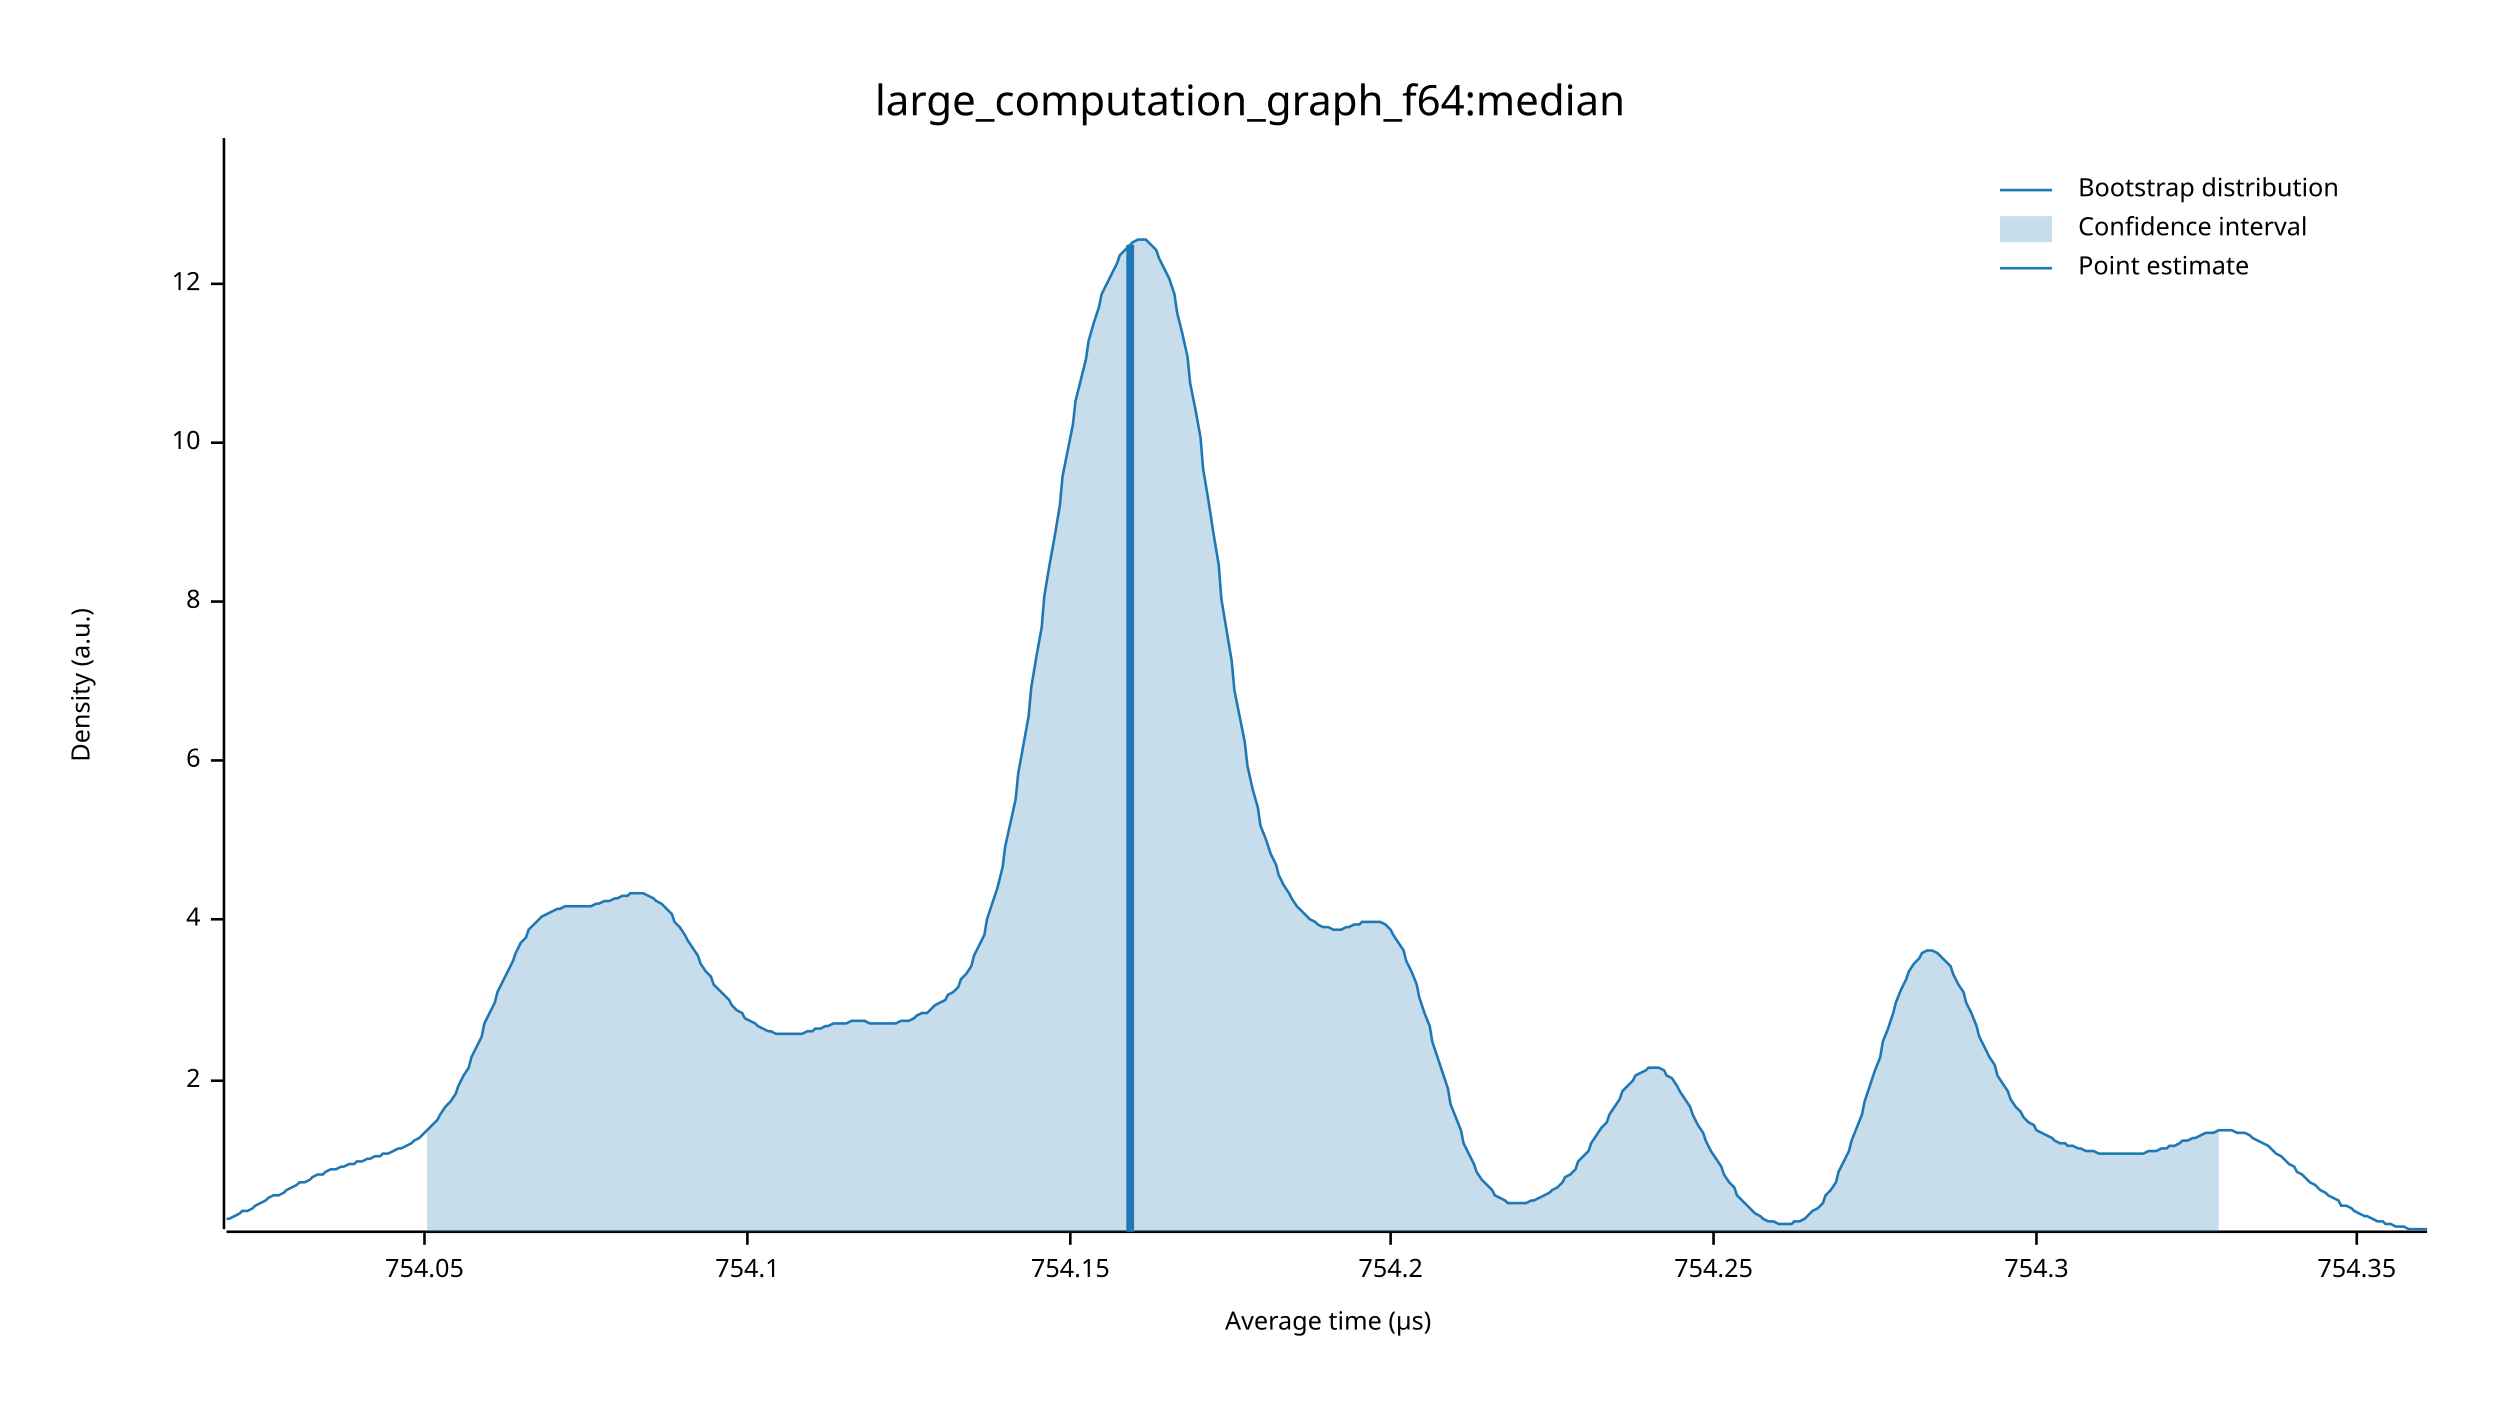
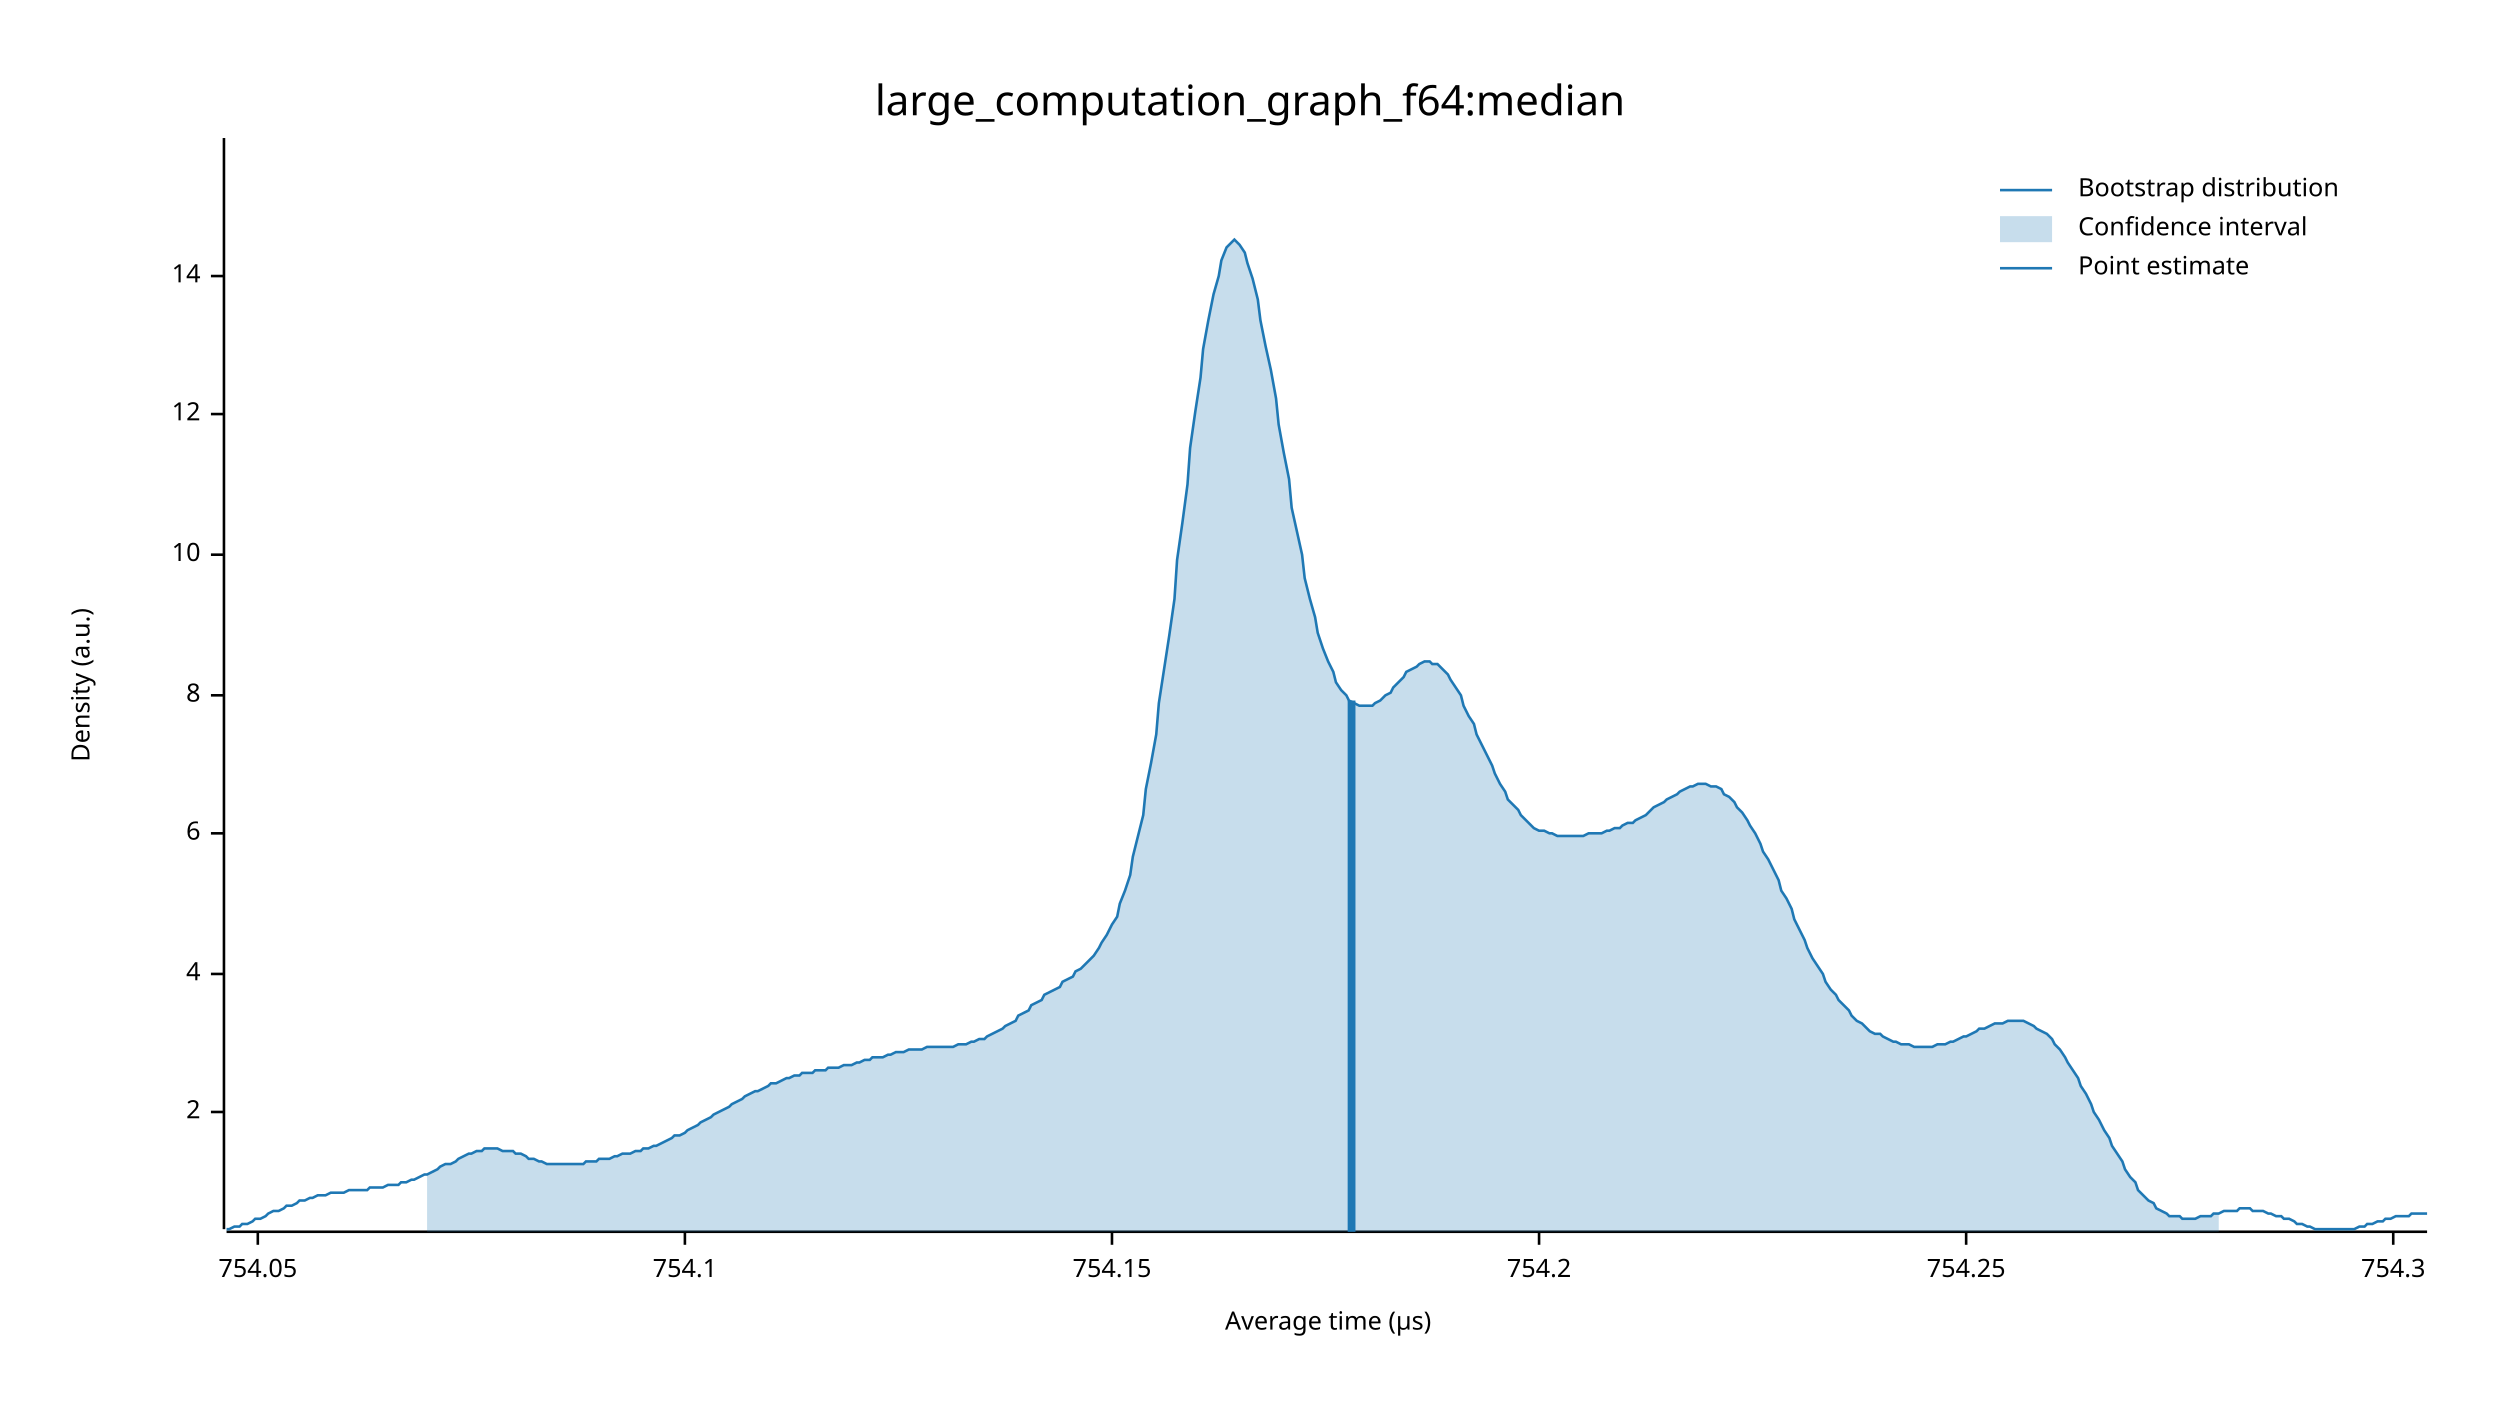
<svg xmlns="http://www.w3.org/2000/svg" width="960" height="540" viewBox="0 0 960 540">
  <text x="480" y="32" dy="0.76em" text-anchor="middle" font-family="sans-serif" font-size="16.129" opacity="1" fill="#000000">
large_computation_graph_f64:median
</text>
  <text x="27" y="263" dy="0.76em" text-anchor="middle" font-family="sans-serif" font-size="9.677" opacity="1" fill="#000000" transform="rotate(270, 27, 263)">
Density (a.u.)
</text>
  <text x="510" y="513" dy="-0.5ex" text-anchor="middle" font-family="sans-serif" font-size="9.677" opacity="1" fill="#000000">
Average time (µs)
</text>
  <polyline fill="none" opacity="1" stroke="#000000" stroke-width="1" points="86,53 86,472 " />
-   <text x="77" y="415" dy="0.5ex" text-anchor="end" font-family="sans-serif" font-size="9.677" opacity="1" fill="#000000">
+   <text x="77" y="427" dy="0.5ex" text-anchor="end" font-family="sans-serif" font-size="9.677" opacity="1" fill="#000000">
2
</text>
-   <polyline fill="none" opacity="1" stroke="#000000" stroke-width="1" points="81,415 86,415 " />
-   <text x="77" y="353" dy="0.5ex" text-anchor="end" font-family="sans-serif" font-size="9.677" opacity="1" fill="#000000">
+   <polyline fill="none" opacity="1" stroke="#000000" stroke-width="1" points="81,427 86,427 " />
+   <text x="77" y="374" dy="0.5ex" text-anchor="end" font-family="sans-serif" font-size="9.677" opacity="1" fill="#000000">
4
</text>
-   <polyline fill="none" opacity="1" stroke="#000000" stroke-width="1" points="81,353 86,353 " />
-   <text x="77" y="292" dy="0.5ex" text-anchor="end" font-family="sans-serif" font-size="9.677" opacity="1" fill="#000000">
+   <polyline fill="none" opacity="1" stroke="#000000" stroke-width="1" points="81,374 86,374 " />
+   <text x="77" y="320" dy="0.5ex" text-anchor="end" font-family="sans-serif" font-size="9.677" opacity="1" fill="#000000">
6
</text>
-   <polyline fill="none" opacity="1" stroke="#000000" stroke-width="1" points="81,292 86,292 " />
-   <text x="77" y="231" dy="0.5ex" text-anchor="end" font-family="sans-serif" font-size="9.677" opacity="1" fill="#000000">
+   <polyline fill="none" opacity="1" stroke="#000000" stroke-width="1" points="81,320 86,320 " />
+   <text x="77" y="267" dy="0.5ex" text-anchor="end" font-family="sans-serif" font-size="9.677" opacity="1" fill="#000000">
8
</text>
-   <polyline fill="none" opacity="1" stroke="#000000" stroke-width="1" points="81,231 86,231 " />
-   <text x="77" y="170" dy="0.5ex" text-anchor="end" font-family="sans-serif" font-size="9.677" opacity="1" fill="#000000">
+   <polyline fill="none" opacity="1" stroke="#000000" stroke-width="1" points="81,267 86,267 " />
+   <text x="77" y="213" dy="0.5ex" text-anchor="end" font-family="sans-serif" font-size="9.677" opacity="1" fill="#000000">
10
</text>
-   <polyline fill="none" opacity="1" stroke="#000000" stroke-width="1" points="81,170 86,170 " />
-   <text x="77" y="109" dy="0.5ex" text-anchor="end" font-family="sans-serif" font-size="9.677" opacity="1" fill="#000000">
+   <polyline fill="none" opacity="1" stroke="#000000" stroke-width="1" points="81,213 86,213 " />
+   <text x="77" y="159" dy="0.5ex" text-anchor="end" font-family="sans-serif" font-size="9.677" opacity="1" fill="#000000">
12
</text>
-   <polyline fill="none" opacity="1" stroke="#000000" stroke-width="1" points="81,109 86,109 " />
+   <polyline fill="none" opacity="1" stroke="#000000" stroke-width="1" points="81,159 86,159 " />
+   <text x="77" y="106" dy="0.5ex" text-anchor="end" font-family="sans-serif" font-size="9.677" opacity="1" fill="#000000">
+ 14
+ </text>
+   <polyline fill="none" opacity="1" stroke="#000000" stroke-width="1" points="81,106 86,106 " />
  <polyline fill="none" opacity="1" stroke="#000000" stroke-width="1" points="87,473 932,473 " />
-   <text x="163" y="483" dy="0.76em" text-anchor="middle" font-family="sans-serif" font-size="9.677" opacity="1" fill="#000000">
+   <text x="99" y="483" dy="0.76em" text-anchor="middle" font-family="sans-serif" font-size="9.677" opacity="1" fill="#000000">
754.05
</text>
-   <polyline fill="none" opacity="1" stroke="#000000" stroke-width="1" points="163,473 163,478 " />
-   <text x="287" y="483" dy="0.76em" text-anchor="middle" font-family="sans-serif" font-size="9.677" opacity="1" fill="#000000">
+   <polyline fill="none" opacity="1" stroke="#000000" stroke-width="1" points="99,473 99,478 " />
+   <text x="263" y="483" dy="0.76em" text-anchor="middle" font-family="sans-serif" font-size="9.677" opacity="1" fill="#000000">
754.1
</text>
-   <polyline fill="none" opacity="1" stroke="#000000" stroke-width="1" points="287,473 287,478 " />
-   <text x="411" y="483" dy="0.76em" text-anchor="middle" font-family="sans-serif" font-size="9.677" opacity="1" fill="#000000">
+   <polyline fill="none" opacity="1" stroke="#000000" stroke-width="1" points="263,473 263,478 " />
+   <text x="427" y="483" dy="0.76em" text-anchor="middle" font-family="sans-serif" font-size="9.677" opacity="1" fill="#000000">
754.15
</text>
-   <polyline fill="none" opacity="1" stroke="#000000" stroke-width="1" points="411,473 411,478 " />
-   <text x="534" y="483" dy="0.76em" text-anchor="middle" font-family="sans-serif" font-size="9.677" opacity="1" fill="#000000">
+   <polyline fill="none" opacity="1" stroke="#000000" stroke-width="1" points="427,473 427,478 " />
+   <text x="591" y="483" dy="0.76em" text-anchor="middle" font-family="sans-serif" font-size="9.677" opacity="1" fill="#000000">
754.2
</text>
-   <polyline fill="none" opacity="1" stroke="#000000" stroke-width="1" points="534,473 534,478 " />
-   <text x="658" y="483" dy="0.76em" text-anchor="middle" font-family="sans-serif" font-size="9.677" opacity="1" fill="#000000">
+   <polyline fill="none" opacity="1" stroke="#000000" stroke-width="1" points="591,473 591,478 " />
+   <text x="755" y="483" dy="0.76em" text-anchor="middle" font-family="sans-serif" font-size="9.677" opacity="1" fill="#000000">
754.25
</text>
-   <polyline fill="none" opacity="1" stroke="#000000" stroke-width="1" points="658,473 658,478 " />
-   <text x="782" y="483" dy="0.76em" text-anchor="middle" font-family="sans-serif" font-size="9.677" opacity="1" fill="#000000">
+   <polyline fill="none" opacity="1" stroke="#000000" stroke-width="1" points="755,473 755,478 " />
+   <text x="919" y="483" dy="0.76em" text-anchor="middle" font-family="sans-serif" font-size="9.677" opacity="1" fill="#000000">
754.3
</text>
-   <polyline fill="none" opacity="1" stroke="#000000" stroke-width="1" points="782,473 782,478 " />
-   <text x="905" y="483" dy="0.76em" text-anchor="middle" font-family="sans-serif" font-size="9.677" opacity="1" fill="#000000">
- 754.35
- </text>
-   <polyline fill="none" opacity="1" stroke="#000000" stroke-width="1" points="905,473 905,478 " />
-   <polyline fill="none" opacity="1" stroke="#1F78B4" stroke-width="1" points="87,468 88,468 90,467 92,466 93,465 95,465 97,464 98,463 100,462 102,461 103,460 105,459 107,459 109,458 110,457 112,456 114,455 115,454 117,454 119,453 120,452 122,451 124,451 125,450 127,449 129,449 131,448 132,448 134,447 136,447 137,446 139,446 141,445 142,445 144,444 146,444 147,443 149,443 151,442 153,441 154,441 156,440 158,439 159,438 161,437 163,435 164,434 166,432 168,430 169,428 171,425 173,423 175,420 176,417 178,413 180,410 181,406 183,402 185,398 186,393 188,389 190,385 191,381 193,377 195,373 197,369 198,366 200,362 202,360 203,357 205,355 207,353 208,352 210,351 212,350 214,349 215,349 217,348 219,348 220,348 222,348 224,348 225,348 227,348 229,347 230,347 232,346 234,346 236,345 237,345 239,344 241,344 242,343 244,343 246,343 247,343 249,344 251,345 252,346 254,347 256,349 258,351 259,354 261,356 263,359 264,361 266,364 268,367 269,370 271,373 273,375 274,378 276,380 278,382 280,384 281,386 283,388 285,389 286,391 288,392 290,393 291,394 293,395 295,396 296,396 298,397 300,397 302,397 303,397 305,397 307,397 308,397 310,396 312,396 313,395 315,395 317,394 318,394 320,393 322,393 324,393 325,393 327,392 329,392 330,392 332,392 334,393 335,393 337,393 339,393 341,393 342,393 344,393 346,392 347,392 349,392 351,391 352,390 354,389 356,389 357,388 359,386 361,385 363,384 364,382 366,381 368,379 369,376 371,374 373,371 374,367 376,363 378,359 379,353 381,347 383,341 385,333 386,325 388,316 390,307 391,297 393,286 395,275 396,264 398,252 400,241 401,229 403,217 405,206 407,194 408,183 410,173 412,163 413,154 415,146 417,138 418,131 420,124 422,118 423,113 425,109 427,105 429,101 430,98 432,96 434,94 435,93 437,92 439,92 440,92 442,94 444,96 445,99 447,103 449,107 451,113 452,120 454,128 456,137 457,147 459,157 461,168 462,180 464,192 466,205 468,217 469,230 471,242 473,254 474,265 476,275 478,285 479,294 481,303 483,310 484,317 486,322 488,328 490,332 491,336 493,340 495,343 496,345 498,348 500,350 501,351 503,353 505,354 506,355 508,356 510,356 512,357 513,357 515,357 517,356 518,356 520,355 522,355 523,354 525,354 527,354 528,354 530,354 532,355 534,357 535,359 537,362 539,365 540,369 542,373 544,378 545,383 547,389 549,394 550,400 552,406 554,412 556,418 557,424 559,429 561,434 562,439 564,443 566,447 567,450 569,453 571,455 573,457 574,459 576,460 578,461 579,462 581,462 583,462 584,462 586,462 588,461 589,461 591,460 593,459 595,458 596,457 598,456 600,454 601,452 603,451 605,449 606,446 608,444 610,442 611,439 613,436 615,433 617,431 618,428 620,425 622,422 623,419 625,417 627,415 628,413 630,412 632,411 633,410 635,410 637,410 639,411 640,413 642,414 644,417 645,419 647,422 649,425 650,428 652,432 654,435 655,438 657,442 659,445 661,448 662,451 664,454 666,456 667,459 669,461 671,463 672,464 674,466 676,467 677,468 679,469 681,469 683,470 684,470 686,470 688,470 689,469 691,469 693,468 694,467 696,465 698,464 700,462 701,459 703,457 705,454 706,450 708,446 710,442 711,438 713,433 715,428 716,423 718,417 720,411 722,406 723,400 725,395 727,389 728,385 730,380 732,376 733,373 735,370 737,368 738,366 740,365 742,365 744,366 745,367 747,369 749,371 750,374 752,378 754,381 755,385 757,389 759,394 760,398 762,402 764,406 766,409 767,413 769,416 771,419 772,422 774,425 776,427 777,429 779,431 781,432 782,434 784,435 786,436 788,437 789,438 791,439 793,439 794,440 796,440 798,441 799,441 801,442 803,442 804,442 806,443 808,443 810,443 811,443 813,443 815,443 816,443 818,443 820,443 821,443 823,443 825,442 827,442 828,442 830,441 832,441 833,440 835,440 837,439 838,438 840,438 842,437 843,437 845,436 847,435 849,435 850,435 852,434 854,434 855,434 857,434 859,435 860,435 862,435 864,436 865,437 867,438 869,439 871,440 872,441 874,443 876,444 877,445 879,447 881,448 882,450 884,451 886,453 887,454 889,455 891,457 893,458 894,459 896,460 898,461 899,463 901,463 903,464 904,465 906,466 908,467 909,467 911,468 913,469 915,469 916,470 918,470 920,471 921,471 923,471 925,472 926,472 928,472 930,472 932,472 " />
-   <polygon opacity="0.25" fill="#1F78B4" points="164,434 166,432 168,430 169,428 171,425 173,423 175,420 176,417 178,413 180,410 181,406 183,402 185,398 186,393 188,389 190,385 191,381 193,377 195,373 197,369 198,366 200,362 202,360 203,357 205,355 207,353 208,352 210,351 212,350 214,349 215,349 217,348 219,348 220,348 222,348 224,348 225,348 227,348 229,347 230,347 232,346 234,346 236,345 237,345 239,344 241,344 242,343 244,343 246,343 247,343 249,344 251,345 252,346 254,347 256,349 258,351 259,354 261,356 263,359 264,361 266,364 268,367 269,370 271,373 273,375 274,378 276,380 278,382 280,384 281,386 283,388 285,389 286,391 288,392 290,393 291,394 293,395 295,396 296,396 298,397 300,397 302,397 303,397 305,397 307,397 308,397 310,396 312,396 313,395 315,395 317,394 318,394 320,393 322,393 324,393 325,393 327,392 329,392 330,392 332,392 334,393 335,393 337,393 339,393 341,393 342,393 344,393 346,392 347,392 349,392 351,391 352,390 354,389 356,389 357,388 359,386 361,385 363,384 364,382 366,381 368,379 369,376 371,374 373,371 374,367 376,363 378,359 379,353 381,347 383,341 385,333 386,325 388,316 390,307 391,297 393,286 395,275 396,264 398,252 400,241 401,229 403,217 405,206 407,194 408,183 410,173 412,163 413,154 415,146 417,138 418,131 420,124 422,118 423,113 425,109 427,105 429,101 430,98 432,96 434,94 435,93 437,92 439,92 440,92 442,94 444,96 445,99 447,103 449,107 451,113 452,120 454,128 456,137 457,147 459,157 461,168 462,180 464,192 466,205 468,217 469,230 471,242 473,254 474,265 476,275 478,285 479,294 481,303 483,310 484,317 486,322 488,328 490,332 491,336 493,340 495,343 496,345 498,348 500,350 501,351 503,353 505,354 506,355 508,356 510,356 512,357 513,357 515,357 517,356 518,356 520,355 522,355 523,354 525,354 527,354 528,354 530,354 532,355 534,357 535,359 537,362 539,365 540,369 542,373 544,378 545,383 547,389 549,394 550,400 552,406 554,412 556,418 557,424 559,429 561,434 562,439 564,443 566,447 567,450 569,453 571,455 573,457 574,459 576,460 578,461 579,462 581,462 583,462 584,462 586,462 588,461 589,461 591,460 593,459 595,458 596,457 598,456 600,454 601,452 603,451 605,449 606,446 608,444 610,442 611,439 613,436 615,433 617,431 618,428 620,425 622,422 623,419 625,417 627,415 628,413 630,412 632,411 633,410 635,410 637,410 639,411 640,413 642,414 644,417 645,419 647,422 649,425 650,428 652,432 654,435 655,438 657,442 659,445 661,448 662,451 664,454 666,456 667,459 669,461 671,463 672,464 674,466 676,467 677,468 679,469 681,469 683,470 684,470 686,470 688,470 689,469 691,469 693,468 694,467 696,465 698,464 700,462 701,459 703,457 705,454 706,450 708,446 710,442 711,438 713,433 715,428 716,423 718,417 720,411 722,406 723,400 725,395 727,389 728,385 730,380 732,376 733,373 735,370 737,368 738,366 740,365 742,365 744,366 745,367 747,369 749,371 750,374 752,378 754,381 755,385 757,389 759,394 760,398 762,402 764,406 766,409 767,413 769,416 771,419 772,422 774,425 776,427 777,429 779,431 781,432 782,434 784,435 786,436 788,437 789,438 791,439 793,439 794,440 796,440 798,441 799,441 801,442 803,442 804,442 806,443 808,443 810,443 811,443 813,443 815,443 816,443 818,443 820,443 821,443 823,443 825,442 827,442 828,442 830,441 832,441 833,440 835,440 837,439 838,438 840,438 842,437 843,437 845,436 847,435 849,435 850,435 852,434 852,473 164,473 " />
-   <polyline fill="none" opacity="1" stroke="#1F78B4" stroke-width="3" points="434,473 434,94 " />
+   <polyline fill="none" opacity="1" stroke="#000000" stroke-width="1" points="919,473 919,478 " />
+   <polyline fill="none" opacity="1" stroke="#1F78B4" stroke-width="1" points="87,472 88,472 90,471 92,471 93,470 95,470 97,469 98,468 100,468 102,467 103,466 105,465 107,465 109,464 110,463 112,463 114,462 115,461 117,461 119,460 120,460 122,459 124,459 125,459 127,458 129,458 131,458 132,458 134,457 136,457 137,457 139,457 141,457 142,456 144,456 146,456 147,456 149,455 151,455 153,455 154,454 156,454 158,453 159,453 161,452 163,451 164,451 166,450 168,449 169,448 171,447 173,447 175,446 176,445 178,444 180,443 181,443 183,442 185,442 186,441 188,441 190,441 191,441 193,442 195,442 197,442 198,443 200,443 202,444 203,445 205,445 207,446 208,446 210,447 212,447 214,447 215,447 217,447 219,447 220,447 222,447 224,447 225,446 227,446 229,446 230,445 232,445 234,445 236,444 237,444 239,443 241,443 242,443 244,442 246,442 247,441 249,441 251,440 252,440 254,439 256,438 258,437 259,436 261,436 263,435 264,434 266,433 268,432 269,431 271,430 273,429 274,428 276,427 278,426 280,425 281,424 283,423 285,422 286,421 288,420 290,419 291,419 293,418 295,417 296,416 298,416 300,415 302,414 303,414 305,413 307,413 308,412 310,412 312,412 313,411 315,411 317,411 318,410 320,410 322,410 324,409 325,409 327,409 329,408 330,408 332,407 334,407 335,406 337,406 339,406 341,405 342,405 344,404 346,404 347,404 349,403 351,403 352,403 354,403 356,402 357,402 359,402 361,402 363,402 364,402 366,402 368,401 369,401 371,401 373,400 374,400 376,399 378,399 379,398 381,397 383,396 385,395 386,394 388,393 390,392 391,390 393,389 395,388 396,386 398,385 400,384 401,382 403,381 405,380 407,379 408,377 410,376 412,375 413,373 415,372 417,370 418,369 420,367 422,364 423,362 425,359 427,355 429,352 430,347 432,342 434,336 435,329 437,321 439,313 440,303 442,293 444,282 445,270 447,257 449,244 451,230 452,215 454,201 456,186 457,172 459,158 461,145 462,134 464,123 466,113 468,106 469,100 471,95 473,93 474,92 476,94 478,97 479,101 481,107 483,115 484,123 486,133 488,142 490,153 491,163 493,174 495,184 496,195 498,204 500,213 501,222 503,230 505,237 506,243 508,249 510,254 512,258 513,262 515,265 517,267 518,269 520,270 522,271 523,271 525,271 527,271 528,270 530,269 532,267 534,266 535,264 537,262 539,260 540,258 542,257 544,256 545,255 547,254 549,254 550,255 552,255 554,257 556,259 557,261 559,264 561,267 562,271 564,275 566,278 567,282 569,286 571,290 573,294 574,297 576,301 578,304 579,307 581,309 583,311 584,313 586,315 588,317 589,318 591,319 593,319 595,320 596,320 598,321 600,321 601,321 603,321 605,321 606,321 608,321 610,320 611,320 613,320 615,320 617,319 618,319 620,318 622,318 623,317 625,316 627,316 628,315 630,314 632,313 633,312 635,310 637,309 639,308 640,307 642,306 644,305 645,304 647,303 649,302 650,302 652,301 654,301 655,301 657,302 659,302 661,303 662,305 664,306 666,308 667,310 669,312 671,315 672,317 674,320 676,324 677,327 679,330 681,334 683,338 684,342 686,345 688,349 689,353 691,357 693,361 694,364 696,368 698,371 700,374 701,377 703,380 705,382 706,384 708,386 710,388 711,390 713,392 715,393 716,394 718,396 720,397 722,397 723,398 725,399 727,400 728,400 730,401 732,401 733,401 735,402 737,402 738,402 740,402 742,402 744,401 745,401 747,401 749,400 750,400 752,399 754,398 755,398 757,397 759,396 760,395 762,395 764,394 766,393 767,393 769,393 771,392 772,392 774,392 776,392 777,392 779,393 781,394 782,395 784,396 786,397 788,399 789,401 791,403 793,406 794,408 796,411 798,414 799,417 801,420 803,424 804,427 806,430 808,434 810,437 811,440 813,443 815,446 816,449 818,452 820,454 821,457 823,459 825,461 827,462 828,464 830,465 832,466 833,467 835,467 837,467 838,468 840,468 842,468 843,468 845,467 847,467 849,467 850,466 852,466 854,465 855,465 857,465 859,465 860,464 862,464 864,464 865,465 867,465 869,465 871,466 872,466 874,467 876,467 877,468 879,468 881,469 882,470 884,470 886,471 887,471 889,472 891,472 893,472 894,472 896,472 898,472 899,472 901,472 903,472 904,472 906,471 908,471 909,470 911,470 913,469 915,469 916,468 918,468 920,467 921,467 923,467 925,467 926,466 928,466 930,466 932,466 " />
+   <polygon opacity="0.25" fill="#1F78B4" points="164,451 166,450 168,449 169,448 171,447 173,447 175,446 176,445 178,444 180,443 181,443 183,442 185,442 186,441 188,441 190,441 191,441 193,442 195,442 197,442 198,443 200,443 202,444 203,445 205,445 207,446 208,446 210,447 212,447 214,447 215,447 217,447 219,447 220,447 222,447 224,447 225,446 227,446 229,446 230,445 232,445 234,445 236,444 237,444 239,443 241,443 242,443 244,442 246,442 247,441 249,441 251,440 252,440 254,439 256,438 258,437 259,436 261,436 263,435 264,434 266,433 268,432 269,431 271,430 273,429 274,428 276,427 278,426 280,425 281,424 283,423 285,422 286,421 288,420 290,419 291,419 293,418 295,417 296,416 298,416 300,415 302,414 303,414 305,413 307,413 308,412 310,412 312,412 313,411 315,411 317,411 318,410 320,410 322,410 324,409 325,409 327,409 329,408 330,408 332,407 334,407 335,406 337,406 339,406 341,405 342,405 344,404 346,404 347,404 349,403 351,403 352,403 354,403 356,402 357,402 359,402 361,402 363,402 364,402 366,402 368,401 369,401 371,401 373,400 374,400 376,399 378,399 379,398 381,397 383,396 385,395 386,394 388,393 390,392 391,390 393,389 395,388 396,386 398,385 400,384 401,382 403,381 405,380 407,379 408,377 410,376 412,375 413,373 415,372 417,370 418,369 420,367 422,364 423,362 425,359 427,355 429,352 430,347 432,342 434,336 435,329 437,321 439,313 440,303 442,293 444,282 445,270 447,257 449,244 451,230 452,215 454,201 456,186 457,172 459,158 461,145 462,134 464,123 466,113 468,106 469,100 471,95 473,93 474,92 476,94 478,97 479,101 481,107 483,115 484,123 486,133 488,142 490,153 491,163 493,174 495,184 496,195 498,204 500,213 501,222 503,230 505,237 506,243 508,249 510,254 512,258 513,262 515,265 517,267 518,269 520,270 522,271 523,271 525,271 527,271 528,270 530,269 532,267 534,266 535,264 537,262 539,260 540,258 542,257 544,256 545,255 547,254 549,254 550,255 552,255 554,257 556,259 557,261 559,264 561,267 562,271 564,275 566,278 567,282 569,286 571,290 573,294 574,297 576,301 578,304 579,307 581,309 583,311 584,313 586,315 588,317 589,318 591,319 593,319 595,320 596,320 598,321 600,321 601,321 603,321 605,321 606,321 608,321 610,320 611,320 613,320 615,320 617,319 618,319 620,318 622,318 623,317 625,316 627,316 628,315 630,314 632,313 633,312 635,310 637,309 639,308 640,307 642,306 644,305 645,304 647,303 649,302 650,302 652,301 654,301 655,301 657,302 659,302 661,303 662,305 664,306 666,308 667,310 669,312 671,315 672,317 674,320 676,324 677,327 679,330 681,334 683,338 684,342 686,345 688,349 689,353 691,357 693,361 694,364 696,368 698,371 700,374 701,377 703,380 705,382 706,384 708,386 710,388 711,390 713,392 715,393 716,394 718,396 720,397 722,397 723,398 725,399 727,400 728,400 730,401 732,401 733,401 735,402 737,402 738,402 740,402 742,402 744,401 745,401 747,401 749,400 750,400 752,399 754,398 755,398 757,397 759,396 760,395 762,395 764,394 766,393 767,393 769,393 771,392 772,392 774,392 776,392 777,392 779,393 781,394 782,395 784,396 786,397 788,399 789,401 791,403 793,406 794,408 796,411 798,414 799,417 801,420 803,424 804,427 806,430 808,434 810,437 811,440 813,443 815,446 816,449 818,452 820,454 821,457 823,459 825,461 827,462 828,464 830,465 832,466 833,467 835,467 837,467 838,468 840,468 842,468 843,468 845,467 847,467 849,467 850,466 852,466 852,473 164,473 " />
+   <polyline fill="none" opacity="1" stroke="#1F78B4" stroke-width="3" points="519,473 519,269 " />
  <text x="798" y="68" dy="0.76em" text-anchor="start" font-family="sans-serif" font-size="9.677" opacity="1" fill="#000000">
Bootstrap distribution
</text>
  <text x="798" y="83" dy="0.76em" text-anchor="start" font-family="sans-serif" font-size="9.677" opacity="1" fill="#000000">
Confidence interval
</text>
  <text x="798" y="98" dy="0.76em" text-anchor="start" font-family="sans-serif" font-size="9.677" opacity="1" fill="#000000">
Point estimate
</text>
  <polyline fill="none" opacity="1" stroke="#1F78B4" stroke-width="1" points="768,73 788,73 " />
  <rect x="768" y="83" width="20" height="10" opacity="0.25" fill="#1F78B4" stroke="none" />
  <polyline fill="none" opacity="1" stroke="#1F78B4" stroke-width="1" points="768,103 788,103 " />
</svg>
